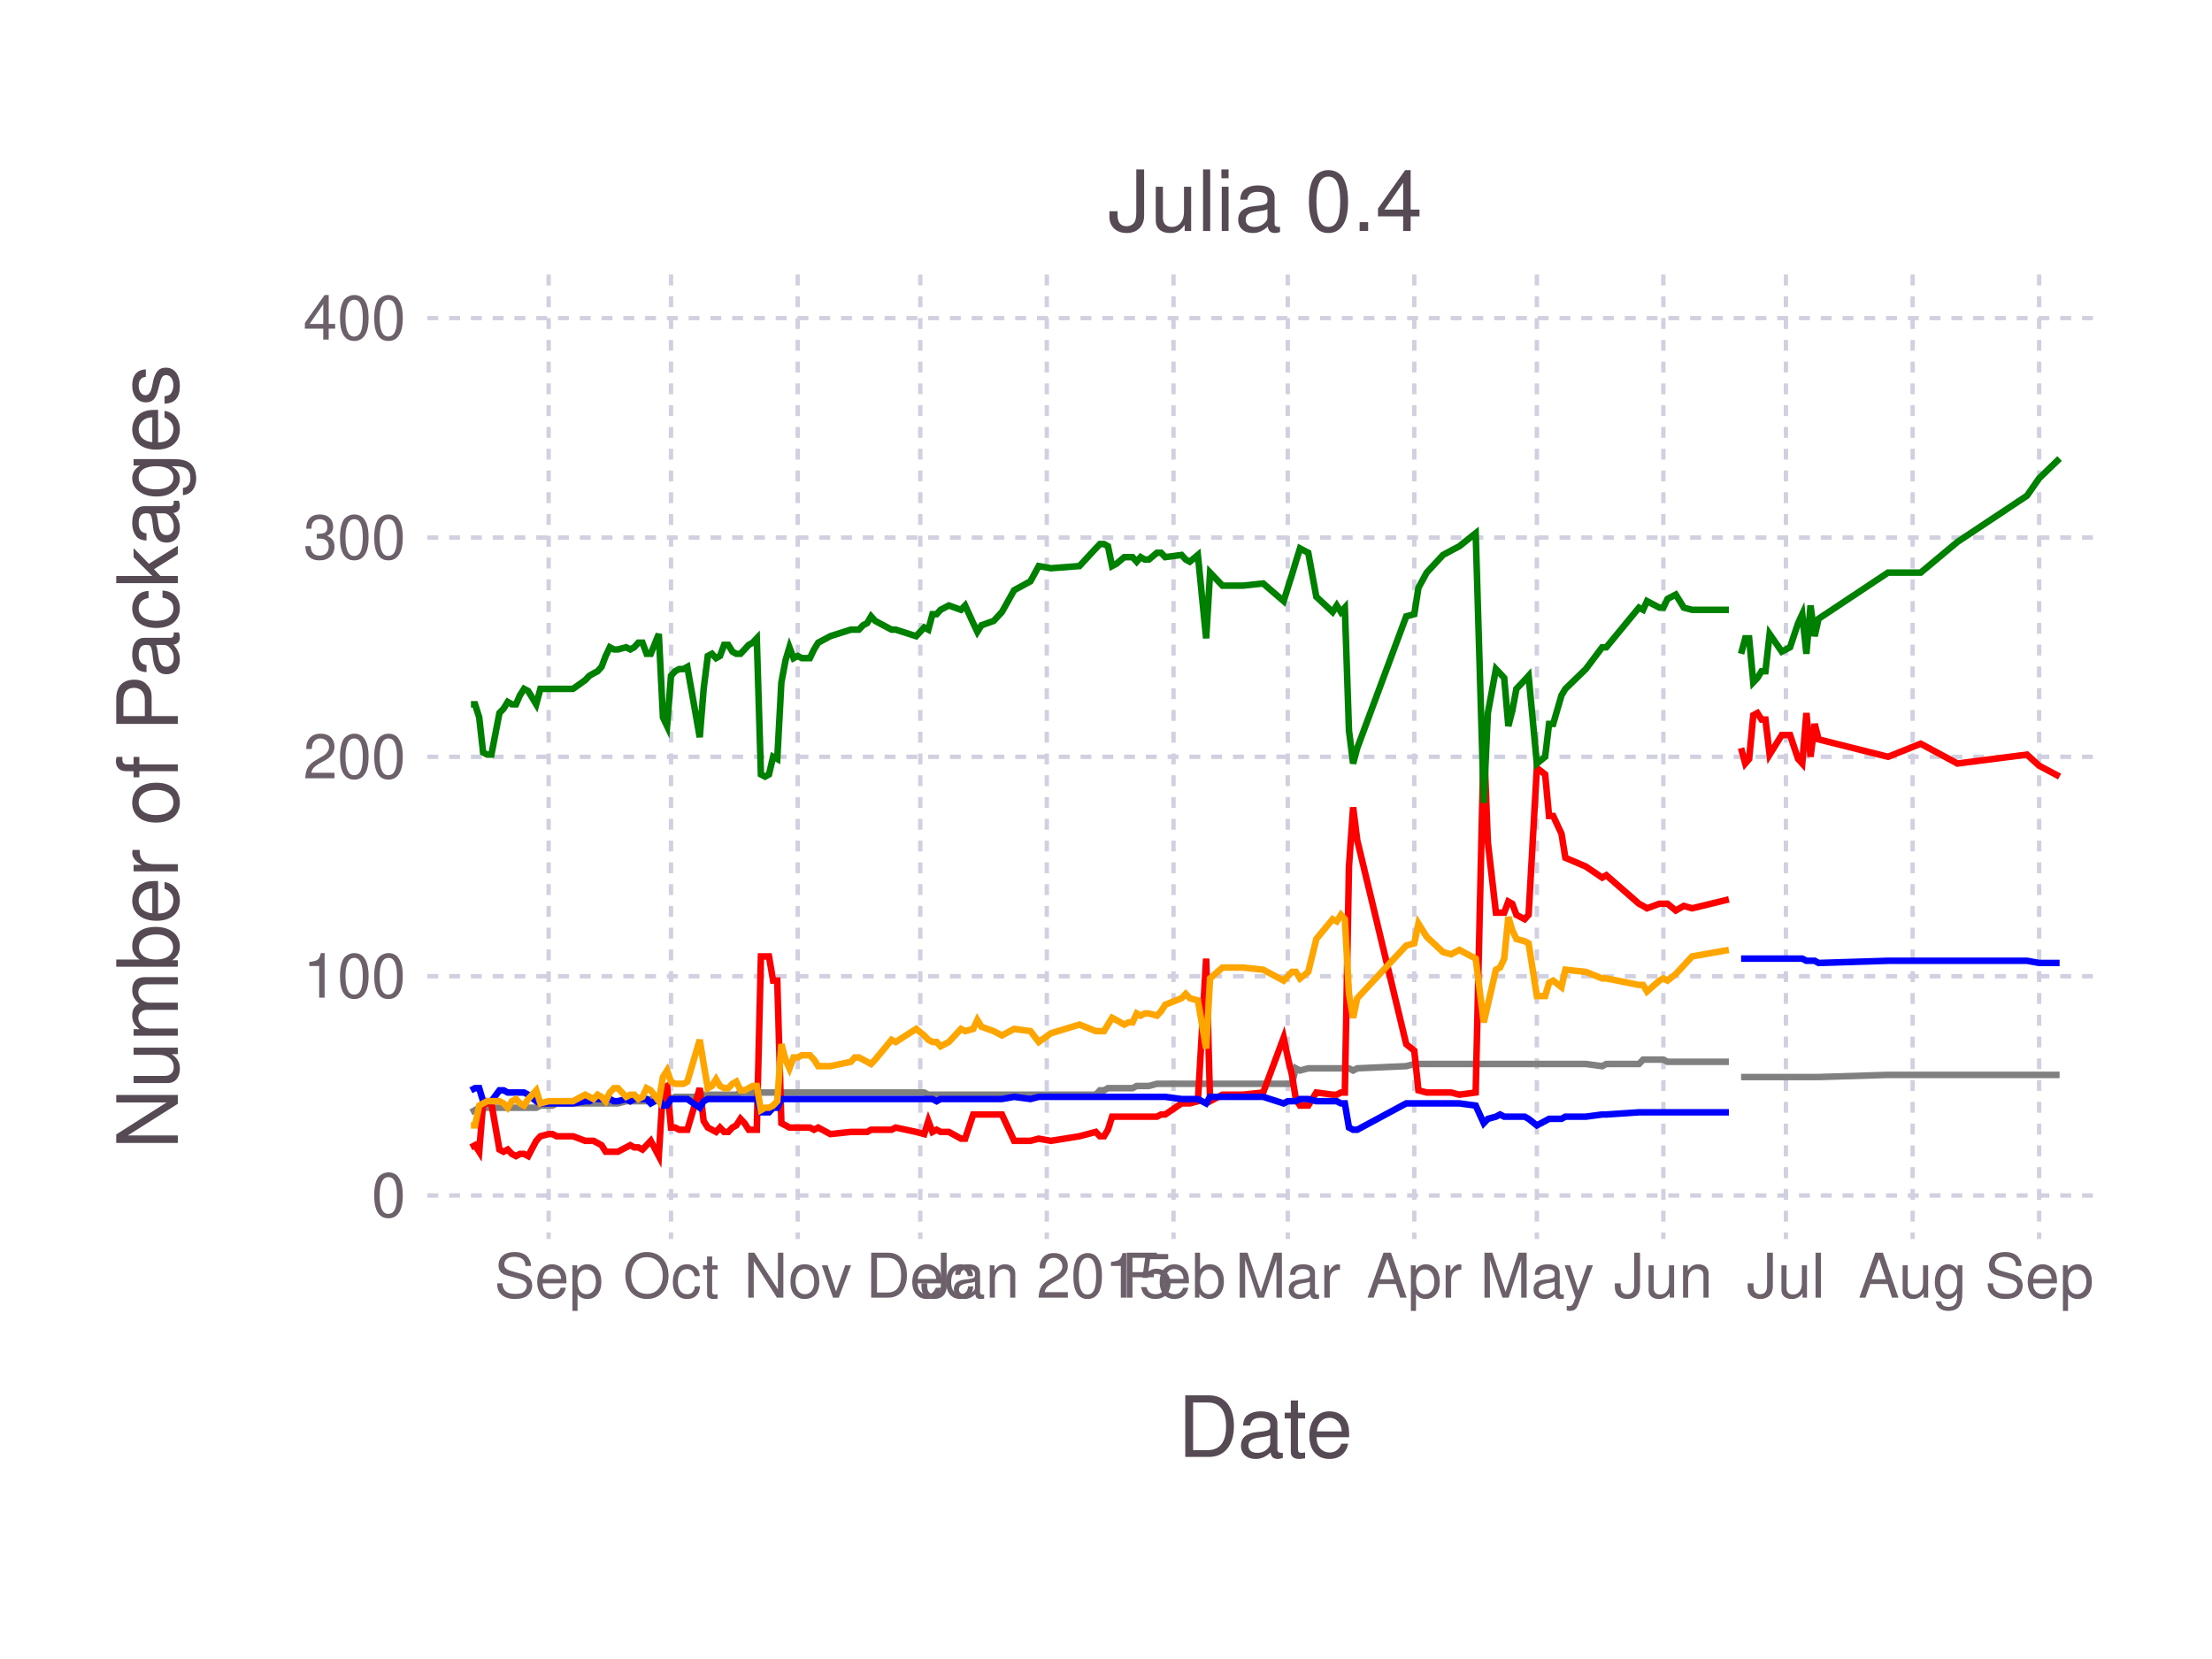
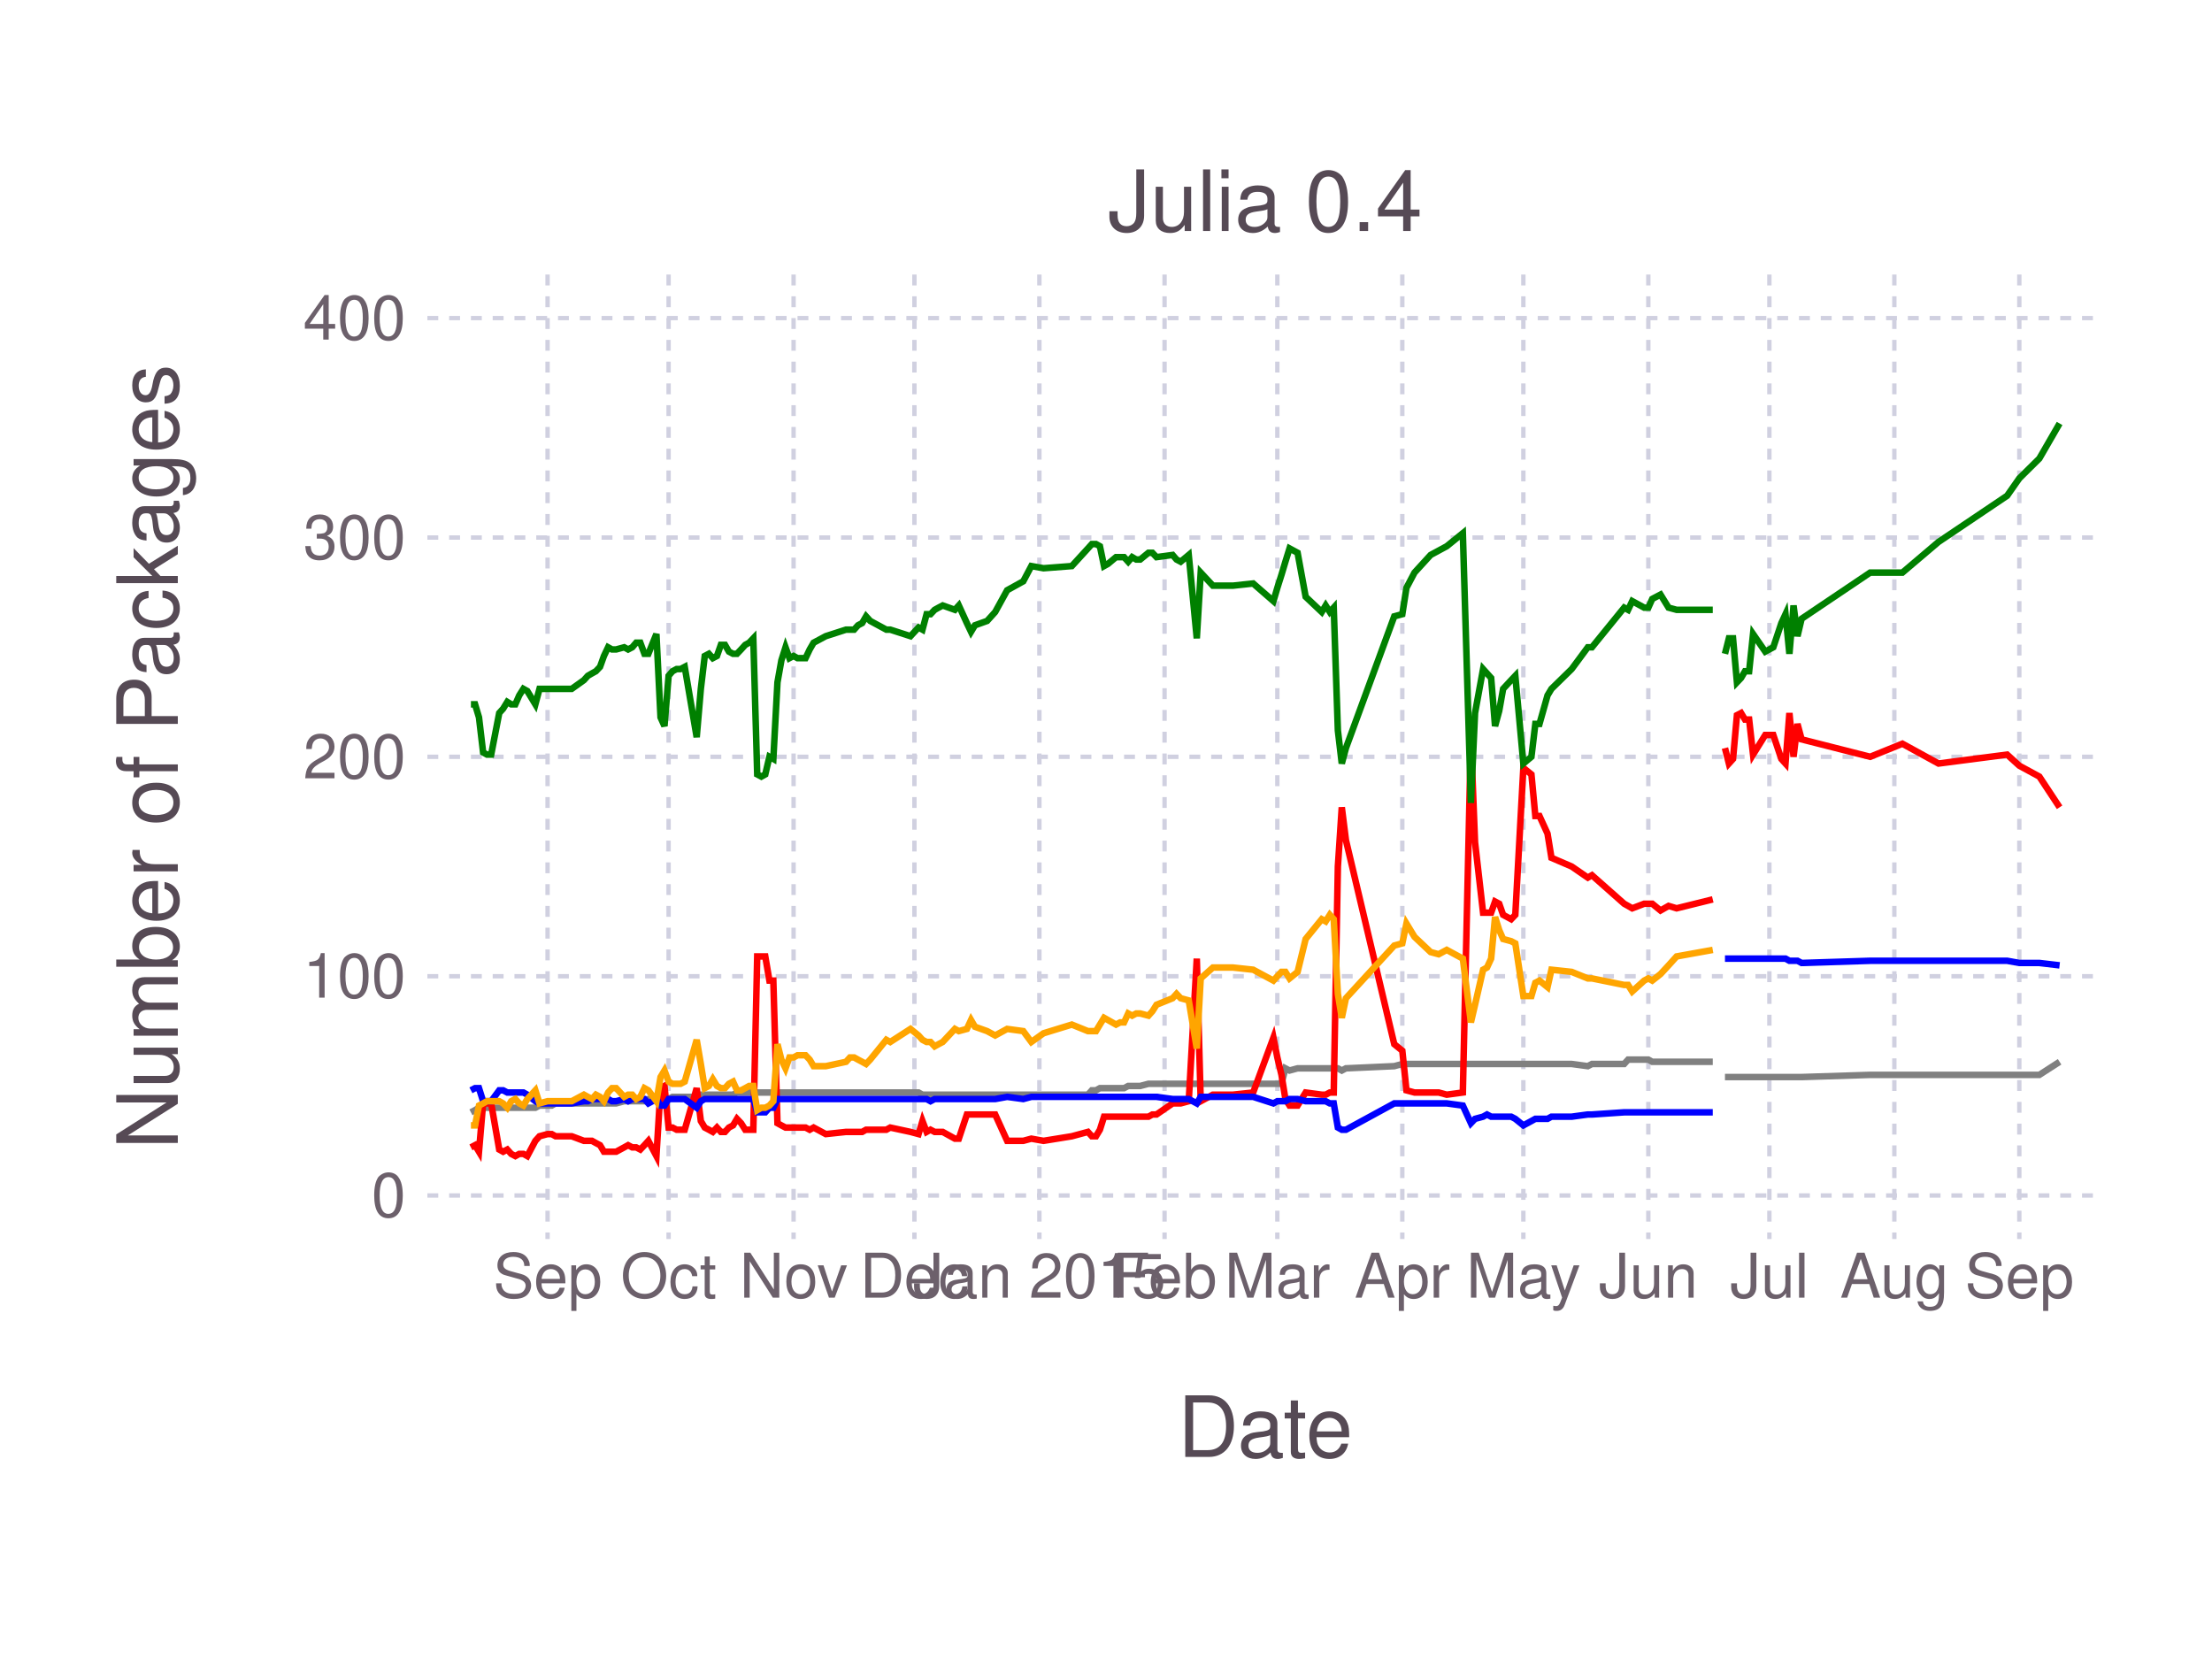
<svg xmlns="http://www.w3.org/2000/svg" version="1.2" width="101.6mm" height="76.2mm" viewBox="0 0 101.6 76.2" stroke="none" fill="#000000" stroke-width="0.3" font-size="3.88">
-   <g class="plotroot xscalable yscalable" id="fig-6a0ce849cf494c88936733ddc763b686-element-1">
-     <g font-size="3.88" font-family="'PT Sans','Helvetica Neue','Helvetica',sans-serif" fill="#564A55" stroke="#000000" stroke-opacity="0.000" id="fig-6a0ce849cf494c88936733ddc763b686-element-2">
+   <g class="plotroot xscalable yscalable" id="fig-cd2eb60090624cbfa89d5c549f361744-element-1">
+     <g font-size="3.88" font-family="'PT Sans','Helvetica Neue','Helvetica',sans-serif" fill="#564A55" stroke="#000000" stroke-opacity="0.000" id="fig-cd2eb60090624cbfa89d5c549f361744-element-2">
      <text x="58.12" y="64.59" text-anchor="middle" dy="0.6em">Date</text>
    </g>
-     <g class="guide xlabels" font-size="2.82" font-family="'PT Sans Caption','Helvetica Neue','Helvetica',sans-serif" fill="#6C606B" id="fig-6a0ce849cf494c88936733ddc763b686-element-3">
-       <text x="25.2" y="57.91" text-anchor="middle" dy="0.6em">Sep</text>
-       <text x="30.82" y="57.91" text-anchor="middle" dy="0.6em">Oct</text>
-       <text x="36.64" y="57.91" text-anchor="middle" dy="0.6em">Nov</text>
-       <text x="42.27" y="57.91" text-anchor="middle" dy="0.6em">Dec</text>
-       <text x="48.08" y="57.91" text-anchor="middle" dy="0.6em">Jan 2015</text>
-       <text x="53.9" y="57.91" text-anchor="middle" dy="0.6em">Feb</text>
-       <text x="59.15" y="57.91" text-anchor="middle" dy="0.6em">Mar</text>
-       <text x="64.96" y="57.91" text-anchor="middle" dy="0.6em">Apr</text>
-       <text x="70.59" y="57.91" text-anchor="middle" dy="0.6em">May</text>
-       <text x="76.4" y="57.91" text-anchor="middle" dy="0.6em">Jun</text>
-       <text x="82.03" y="57.91" text-anchor="middle" dy="0.6em">Jul</text>
-       <text x="87.85" y="57.91" text-anchor="middle" dy="0.6em">Aug</text>
-       <text x="93.66" y="57.91" text-anchor="middle" dy="0.6em">Sep</text>
+     <g class="guide xlabels" font-size="2.82" font-family="'PT Sans Caption','Helvetica Neue','Helvetica',sans-serif" fill="#6C606B" id="fig-cd2eb60090624cbfa89d5c549f361744-element-3">
+       <text x="25.15" y="57.91" text-anchor="middle" dy="0.6em">Sep</text>
+       <text x="30.71" y="57.91" text-anchor="middle" dy="0.6em">Oct</text>
+       <text x="36.45" y="57.91" text-anchor="middle" dy="0.6em">Nov</text>
+       <text x="42" y="57.91" text-anchor="middle" dy="0.6em">Dec</text>
+       <text x="47.74" y="57.91" text-anchor="middle" dy="0.6em">Jan 2015</text>
+       <text x="53.49" y="57.91" text-anchor="middle" dy="0.6em">Feb</text>
+       <text x="58.67" y="57.91" text-anchor="middle" dy="0.6em">Mar</text>
+       <text x="64.41" y="57.91" text-anchor="middle" dy="0.6em">Apr</text>
+       <text x="69.97" y="57.91" text-anchor="middle" dy="0.6em">May</text>
+       <text x="75.71" y="57.91" text-anchor="middle" dy="0.6em">Jun</text>
+       <text x="81.27" y="57.91" text-anchor="middle" dy="0.6em">Jul</text>
+       <text x="87.01" y="57.91" text-anchor="middle" dy="0.6em">Aug</text>
+       <text x="92.75" y="57.91" text-anchor="middle" dy="0.6em">Sep</text>
    </g>
-     <g clip-path="url(#fig-6a0ce849cf494c88936733ddc763b686-element-5)" id="fig-6a0ce849cf494c88936733ddc763b686-element-4">
-       <g pointer-events="visible" opacity="1" fill="#000000" fill-opacity="0.000" stroke="#000000" stroke-opacity="0.000" class="guide background" id="fig-6a0ce849cf494c88936733ddc763b686-element-6">
+     <g clip-path="url(#fig-cd2eb60090624cbfa89d5c549f361744-element-5)" id="fig-cd2eb60090624cbfa89d5c549f361744-element-4">
+       <g pointer-events="visible" opacity="1" fill="#000000" fill-opacity="0.000" stroke="#000000" stroke-opacity="0.000" class="guide background" id="fig-cd2eb60090624cbfa89d5c549f361744-element-6">
        <rect x="19.63" y="12.61" width="76.97" height="44.3" />
      </g>
-       <g class="guide ygridlines xfixed" stroke-dasharray="0.5,0.5" stroke-width="0.2" stroke="#D0D0E0" id="fig-6a0ce849cf494c88936733ddc763b686-element-7">
+       <g class="guide ygridlines xfixed" stroke-dasharray="0.5,0.5" stroke-width="0.2" stroke="#D0D0E0" id="fig-cd2eb60090624cbfa89d5c549f361744-element-7">
        <path fill="none" d="M19.63,54.91 L 96.6 54.91" />
        <path fill="none" d="M19.63,44.84 L 96.6 44.84" />
        <path fill="none" d="M19.63,34.76 L 96.6 34.76" />
        <path fill="none" d="M19.63,24.69 L 96.6 24.69" />
        <path fill="none" d="M19.63,14.61 L 96.6 14.61" />
      </g>
-       <g class="guide xgridlines yfixed" stroke-dasharray="0.5,0.5" stroke-width="0.2" stroke="#D0D0E0" id="fig-6a0ce849cf494c88936733ddc763b686-element-8">
-         <path fill="none" d="M25.2,12.61 L 25.2 56.91" />
-         <path fill="none" d="M30.82,12.61 L 30.82 56.91" />
-         <path fill="none" d="M36.64,12.61 L 36.64 56.91" />
-         <path fill="none" d="M42.27,12.61 L 42.27 56.91" />
-         <path fill="none" d="M48.08,12.61 L 48.08 56.91" />
-         <path fill="none" d="M53.9,12.61 L 53.9 56.91" />
-         <path fill="none" d="M59.15,12.61 L 59.15 56.91" />
-         <path fill="none" d="M64.96,12.61 L 64.96 56.91" />
-         <path fill="none" d="M70.59,12.61 L 70.59 56.91" />
-         <path fill="none" d="M76.4,12.61 L 76.4 56.91" />
-         <path fill="none" d="M82.03,12.61 L 82.03 56.91" />
-         <path fill="none" d="M87.85,12.61 L 87.85 56.91" />
-         <path fill="none" d="M93.66,12.61 L 93.66 56.91" />
+       <g class="guide xgridlines yfixed" stroke-dasharray="0.5,0.5" stroke-width="0.2" stroke="#D0D0E0" id="fig-cd2eb60090624cbfa89d5c549f361744-element-8">
+         <path fill="none" d="M25.15,12.61 L 25.15 56.91" />
+         <path fill="none" d="M30.71,12.61 L 30.71 56.91" />
+         <path fill="none" d="M36.45,12.61 L 36.45 56.91" />
+         <path fill="none" d="M42,12.61 L 42 56.91" />
+         <path fill="none" d="M47.74,12.61 L 47.74 56.91" />
+         <path fill="none" d="M53.49,12.61 L 53.49 56.91" />
+         <path fill="none" d="M58.67,12.61 L 58.67 56.91" />
+         <path fill="none" d="M64.41,12.61 L 64.41 56.91" />
+         <path fill="none" d="M69.97,12.61 L 69.97 56.91" />
+         <path fill="none" d="M75.71,12.61 L 75.71 56.91" />
+         <path fill="none" d="M81.27,12.61 L 81.27 56.91" />
+         <path fill="none" d="M87.01,12.61 L 87.01 56.91" />
+         <path fill="none" d="M92.75,12.61 L 92.75 56.91" />
      </g>
-       <g class="plotpanel" id="fig-6a0ce849cf494c88936733ddc763b686-element-9">
-         <g stroke-width="0.3" fill="#000000" fill-opacity="0.000" class="geometry color_newno_tests" stroke="#0000FF" id="fig-6a0ce849cf494c88936733ddc763b686-element-10">
-           <path fill="none" d="M79.97,44.03 L 80.16 44.03 80.34 44.03 80.53 44.03 80.72 44.03 80.91 44.03 81.09 44.03 81.28 44.03 81.84 44.03 82.22 44.03 82.59 44.03 82.78 44.03 82.97 44.13 83.16 44.13 83.35 44.13 83.53 44.23 86.72 44.13 88.22 44.13 89.91 44.13 93.1 44.13 93.66 44.23 94.6 44.23" />
+       <g class="plotpanel" id="fig-cd2eb60090624cbfa89d5c549f361744-element-9">
+         <g stroke-width="0.3" fill="#000000" fill-opacity="0.000" class="geometry color_newno_tests" stroke="#0000FF" id="fig-cd2eb60090624cbfa89d5c549f361744-element-10">
+           <path fill="none" d="M79.23,44.03 L 79.41 44.03 79.6 44.03 79.78 44.03 79.97 44.03 80.15 44.03 80.34 44.03 80.52 44.03 81.08 44.03 81.45 44.03 81.82 44.03 82.01 44.03 82.19 44.13 82.38 44.13 82.56 44.13 82.75 44.23 85.9 44.13 87.38 44.13 89.04 44.13 92.19 44.13 92.75 44.23 93.67 44.23 94.6 44.34" />
        </g>
-         <g stroke-width="0.3" fill="#000000" fill-opacity="0.000" class="geometry color_newtests_fail" stroke="#FF0000" id="fig-6a0ce849cf494c88936733ddc763b686-element-11">
-           <path fill="none" d="M79.97,34.36 L 80.16 35.07 80.34 34.86 80.53 32.85 80.72 32.75 80.91 33.05 81.09 33.05 81.28 34.66 81.84 33.76 82.22 33.76 82.59 34.86 82.78 35.07 82.97 32.75 83.16 34.76 83.35 33.25 83.53 33.96 86.72 34.76 88.22 34.16 89.91 35.07 93.1 34.66 93.66 35.17 94.6 35.67" />
+         <g stroke-width="0.3" fill="#000000" fill-opacity="0.000" class="geometry color_newtests_fail" stroke="#FF0000" id="fig-cd2eb60090624cbfa89d5c549f361744-element-11">
+           <path fill="none" d="M79.23,34.36 L 79.41 35.07 79.6 34.86 79.78 32.85 79.97 32.75 80.15 33.05 80.34 33.05 80.52 34.66 81.08 33.76 81.45 33.76 81.82 34.86 82.01 35.07 82.19 32.75 82.38 34.76 82.56 33.25 82.75 33.96 85.9 34.76 87.38 34.16 89.04 35.07 92.19 34.66 92.75 35.17 93.67 35.67 94.6 37.08" />
        </g>
-         <g stroke-width="0.3" fill="#000000" fill-opacity="0.000" class="geometry color_newtests_pass" stroke="#008000" id="fig-6a0ce849cf494c88936733ddc763b686-element-12">
-           <path fill="none" d="M79.97,30.03 L 80.16 29.32 80.34 29.32 80.53 31.34 80.72 31.14 80.91 30.83 81.09 30.83 81.28 29.12 81.84 29.93 82.22 29.73 82.59 28.62 82.78 28.21 82.97 30.03 83.16 27.81 83.35 29.22 83.53 28.42 86.72 26.3 88.22 26.3 89.91 24.89 93.1 22.77 93.66 21.97 94.6 21.06" />
+         <g stroke-width="0.3" fill="#000000" fill-opacity="0.000" class="geometry color_newtests_pass" stroke="#008000" id="fig-cd2eb60090624cbfa89d5c549f361744-element-12">
+           <path fill="none" d="M79.23,30.03 L 79.41 29.32 79.6 29.32 79.78 31.34 79.97 31.14 80.15 30.83 80.34 30.83 80.52 29.12 81.08 29.93 81.45 29.73 81.82 28.62 82.01 28.21 82.19 30.03 82.38 27.81 82.56 29.22 82.75 28.42 85.9 26.3 87.38 26.3 89.04 24.89 92.19 22.77 92.75 21.97 93.67 21.06 94.6 19.45" />
        </g>
-         <g stroke-width="0.3" fill="#000000" fill-opacity="0.000" class="geometry color_newnot_possible" stroke="#808080" id="fig-6a0ce849cf494c88936733ddc763b686-element-13">
-           <path fill="none" d="M79.97,49.47 L 80.16 49.47 80.34 49.47 80.53 49.47 80.72 49.47 80.91 49.47 81.09 49.47 81.28 49.47 81.84 49.47 82.22 49.47 82.59 49.47 82.78 49.47 82.97 49.47 83.16 49.47 83.35 49.47 83.53 49.47 86.72 49.37 88.22 49.37 89.91 49.37 93.1 49.37 93.66 49.37 94.6 49.37" />
+         <g stroke-width="0.3" fill="#000000" fill-opacity="0.000" class="geometry color_newnot_possible" stroke="#808080" id="fig-cd2eb60090624cbfa89d5c549f361744-element-13">
+           <path fill="none" d="M79.23,49.47 L 79.41 49.47 79.6 49.47 79.78 49.47 79.97 49.47 80.15 49.47 80.34 49.47 80.52 49.47 81.08 49.47 81.45 49.47 81.82 49.47 82.01 49.47 82.19 49.47 82.38 49.47 82.56 49.47 82.75 49.47 85.9 49.37 87.38 49.37 89.04 49.37 92.19 49.37 92.75 49.37 93.67 49.37 94.6 48.77" />
        </g>
-         <g stroke-width="0.3" fill="#000000" fill-opacity="0.000" class="geometry color_newnot_possible" stroke="#808080" id="fig-6a0ce849cf494c88936733ddc763b686-element-14">
-           <path fill="none" d="M21.63,51.09 L 21.82 50.99 22.01 50.88 22.19 50.88 22.38 50.88 22.57 50.88 22.94 50.88 23.13 50.88 23.32 50.88 23.51 50.88 23.7 50.88 23.88 50.88 24.07 50.88 24.26 50.88 24.63 50.88 24.82 50.78 25.2 50.78 25.38 50.78 25.57 50.68 26.32 50.68 26.88 50.68 27.07 50.68 27.26 50.68 27.45 50.68 27.63 50.68 27.82 50.68 28.01 50.68 28.2 50.68 28.38 50.68 28.76 50.58 28.95 50.58 29.13 50.58 29.32 50.58 29.51 50.58 29.7 50.58 29.89 50.48 30.26 50.48 30.45 50.48 30.64 50.48 30.82 50.48 31.01 50.38 31.2 50.38 31.39 50.38 31.57 50.38 32.14 50.38 32.32 50.28 32.51 50.28 32.7 50.28 32.89 50.28 33.07 50.28 33.26 50.28 33.45 50.28 33.64 50.28 33.82 50.28 34.01 50.18 34.2 50.18 34.39 50.18 34.57 50.18 34.76 50.18 34.95 50.18 35.14 50.18 35.32 50.18 35.51 50.18 35.7 50.18 35.89 50.18 36.08 50.18 36.26 50.18 36.45 50.18 36.64 50.18 36.83 50.18 37.01 50.18 37.2 50.18 37.39 50.18 37.58 50.18 38.14 50.18 39.08 50.18 39.26 50.18 39.45 50.18 39.64 50.18 39.83 50.18 40.01 50.18 40.2 50.18 40.95 50.18 41.14 50.18 42.08 50.18 42.45 50.18 42.64 50.28 42.83 50.28 43.02 50.28 43.2 50.28 43.39 50.28 43.58 50.28 44.14 50.28 44.33 50.28 44.7 50.28 44.89 50.28 45.08 50.28 45.64 50.28 46.02 50.28 46.58 50.28 47.33 50.28 47.71 50.28 48.27 50.28 49.58 50.28 50.33 50.28 50.52 50.08 50.71 50.08 50.89 49.98 51.08 49.98 51.27 49.98 51.64 49.98 51.83 49.98 52.02 49.98 52.21 49.88 52.39 49.88 52.58 49.88 52.77 49.88 53.14 49.78 53.33 49.78 53.52 49.78 54.27 49.78 54.46 49.78 54.65 49.78 55.02 49.78 55.4 49.78 55.58 49.78 56.15 49.78 57.08 49.78 58.02 49.78 58.96 49.78 59.15 49.78 59.34 49.78 59.52 49.07 59.71 49.17 60.09 49.07 60.46 49.07 61.21 49.07 61.4 49.07 61.59 49.07 61.77 49.07 61.96 49.07 62.15 49.17 62.34 49.07 64.59 48.97 64.96 48.87 65.15 48.87 65.53 48.87 66.28 48.87 66.65 48.87 67.03 48.87 67.78 48.87 68.15 48.87 68.34 48.87 68.71 48.87 68.9 48.87 69.09 48.87 69.28 48.87 69.46 48.87 69.65 48.87 70.03 48.87 70.21 48.87 70.59 48.87 70.97 48.87 71.15 48.87 71.34 48.87 71.72 48.87 71.9 48.87 72.84 48.87 73.59 48.97 73.78 48.87 75.28 48.87 75.47 48.67 75.65 48.67 76.22 48.67 76.4 48.67 76.59 48.77 76.97 48.77 77.34 48.77 77.72 48.77 79.41 48.77" />
+         <g stroke-width="0.3" fill="#000000" fill-opacity="0.000" class="geometry color_newnot_possible" stroke="#808080" id="fig-cd2eb60090624cbfa89d5c549f361744-element-14">
+           <path fill="none" d="M21.63,51.09 L 21.82 50.99 22 50.88 22.19 50.88 22.37 50.88 22.56 50.88 22.93 50.88 23.11 50.88 23.3 50.88 23.48 50.88 23.67 50.88 23.85 50.88 24.04 50.88 24.22 50.88 24.59 50.88 24.78 50.78 25.15 50.78 25.34 50.78 25.52 50.68 26.26 50.68 26.82 50.68 27 50.68 27.19 50.68 27.37 50.68 27.56 50.68 27.74 50.68 27.93 50.68 28.11 50.68 28.3 50.68 28.67 50.58 28.85 50.58 29.04 50.58 29.22 50.58 29.41 50.58 29.6 50.58 29.78 50.48 30.15 50.48 30.34 50.48 30.52 50.48 30.71 50.48 30.89 50.38 31.08 50.38 31.26 50.38 31.45 50.38 32 50.38 32.19 50.28 32.37 50.28 32.56 50.28 32.74 50.28 32.93 50.28 33.11 50.28 33.3 50.28 33.48 50.28 33.67 50.28 33.85 50.18 34.04 50.18 34.23 50.18 34.41 50.18 34.6 50.18 34.78 50.18 34.97 50.18 35.15 50.18 35.34 50.18 35.52 50.18 35.71 50.18 35.89 50.18 36.08 50.18 36.26 50.18 36.45 50.18 36.63 50.18 36.82 50.18 37 50.18 37.19 50.18 37.37 50.18 37.93 50.18 38.86 50.18 39.04 50.18 39.23 50.18 39.41 50.18 39.6 50.18 39.78 50.18 39.97 50.18 40.71 50.18 40.89 50.18 41.82 50.18 42.19 50.18 42.37 50.28 42.56 50.28 42.74 50.28 42.93 50.28 43.11 50.28 43.3 50.28 43.86 50.28 44.04 50.28 44.41 50.28 44.6 50.28 44.78 50.28 45.34 50.28 45.71 50.28 46.26 50.28 47 50.28 47.37 50.28 47.93 50.28 49.23 50.28 49.97 50.28 50.15 50.08 50.34 50.08 50.52 49.98 50.71 49.98 50.89 49.98 51.26 49.98 51.45 49.98 51.63 49.98 51.82 49.88 52 49.88 52.19 49.88 52.37 49.88 52.75 49.78 52.93 49.78 53.12 49.78 53.86 49.78 54.04 49.78 54.23 49.78 54.6 49.78 54.97 49.78 55.15 49.78 55.71 49.78 56.63 49.78 57.56 49.78 58.49 49.78 58.67 49.78 58.86 49.78 59.04 49.07 59.23 49.17 59.6 49.07 59.97 49.07 60.71 49.07 60.89 49.07 61.08 49.07 61.26 49.07 61.45 49.07 61.63 49.17 61.82 49.07 64.04 48.97 64.41 48.87 64.6 48.87 64.97 48.87 65.71 48.87 66.08 48.87 66.45 48.87 67.19 48.87 67.56 48.87 67.75 48.87 68.12 48.87 68.3 48.87 68.49 48.87 68.67 48.87 68.86 48.87 69.04 48.87 69.41 48.87 69.6 48.87 69.97 48.87 70.34 48.87 70.52 48.87 70.71 48.87 71.08 48.87 71.26 48.87 72.19 48.87 72.93 48.97 73.12 48.87 74.6 48.87 74.78 48.67 74.97 48.67 75.52 48.67 75.71 48.67 75.89 48.77 76.27 48.77 76.64 48.77 77.01 48.77 78.67 48.77" />
        </g>
-         <g stroke-width="0.3" fill="#000000" fill-opacity="0.000" class="geometry color_newtests_fail" stroke="#FF0000" id="fig-6a0ce849cf494c88936733ddc763b686-element-15">
-           <path fill="none" d="M21.63,52.7 L 21.82 52.6 22.01 52.9 22.19 50.68 22.38 50.68 22.57 50.68 22.94 52.8 23.13 52.9 23.32 52.8 23.51 53 23.7 53.1 23.88 53 24.07 53 24.26 53.1 24.63 52.4 24.82 52.19 25.2 52.09 25.38 52.09 25.57 52.19 26.32 52.19 26.88 52.4 27.07 52.4 27.26 52.4 27.45 52.5 27.63 52.6 27.82 52.9 28.01 52.9 28.2 52.9 28.38 52.9 28.76 52.7 28.95 52.6 29.13 52.7 29.32 52.7 29.51 52.8 29.7 52.6 29.89 52.4 30.26 53.1 30.45 49.98 30.64 49.88 30.82 51.79 31.01 51.79 31.2 51.89 31.39 51.89 31.57 51.89 32.14 49.98 32.32 51.49 32.51 51.79 32.7 51.89 32.89 51.99 33.07 51.79 33.26 51.99 33.45 51.99 33.64 51.79 33.82 51.69 34.01 51.39 34.2 51.59 34.39 51.89 34.57 51.89 34.76 51.89 34.95 43.93 35.14 43.93 35.32 43.93 35.51 45.04 35.7 45.04 35.89 51.59 36.08 51.69 36.26 51.79 36.45 51.79 36.64 51.79 36.83 51.79 37.01 51.79 37.2 51.79 37.39 51.89 37.58 51.79 38.14 52.09 39.08 51.99 39.26 51.99 39.45 51.99 39.64 51.99 39.83 51.99 40.01 51.89 40.2 51.89 40.95 51.89 41.14 51.79 42.08 51.99 42.45 52.09 42.64 51.49 42.83 51.99 43.02 51.89 43.2 51.99 43.39 51.99 43.58 51.99 44.14 52.3 44.33 52.3 44.7 51.19 44.89 51.19 45.08 51.19 45.64 51.19 46.02 51.19 46.58 52.4 47.33 52.4 47.71 52.3 48.27 52.4 49.58 52.19 50.33 51.99 50.52 52.19 50.71 52.19 50.89 51.89 51.08 51.29 51.27 51.29 51.64 51.29 51.83 51.29 52.02 51.29 52.21 51.29 52.39 51.29 52.58 51.29 52.77 51.29 53.14 51.29 53.33 51.19 53.52 51.19 54.27 50.68 54.46 50.68 54.65 50.68 55.02 50.58 55.4 44.03 55.58 50.58 56.15 50.28 57.08 50.28 58.02 50.18 58.96 47.66 59.15 48.57 59.34 49.37 59.52 50.48 59.71 50.78 60.09 50.78 60.46 50.18 61.21 50.28 61.4 50.28 61.59 50.18 61.77 50.18 61.96 39.8 62.15 37.08 62.34 38.59 64.59 47.96 64.96 48.26 65.15 50.08 65.53 50.18 66.28 50.18 66.65 50.18 67.03 50.28 67.78 50.18 68.15 33.86 68.34 38.69 68.71 41.92 68.9 41.92 69.09 41.92 69.28 41.41 69.46 41.51 69.65 42.02 70.03 42.22 70.21 42.02 70.59 35.27 70.97 35.57 71.15 37.48 71.34 37.48 71.72 38.29 71.9 39.4 72.84 39.8 73.59 40.31 73.78 40.2 75.28 41.51 75.47 41.61 75.65 41.72 76.22 41.51 76.4 41.51 76.59 41.51 76.97 41.82 77.34 41.61 77.72 41.72 79.41 41.31" />
+         <g stroke-width="0.3" fill="#000000" fill-opacity="0.000" class="geometry color_newtests_fail" stroke="#FF0000" id="fig-cd2eb60090624cbfa89d5c549f361744-element-15">
+           <path fill="none" d="M21.63,52.7 L 21.82 52.6 22 52.9 22.19 50.68 22.37 50.68 22.56 50.68 22.93 52.8 23.11 52.9 23.3 52.8 23.48 53 23.67 53.1 23.85 53 24.04 53 24.22 53.1 24.59 52.4 24.78 52.19 25.15 52.09 25.34 52.09 25.52 52.19 26.26 52.19 26.82 52.4 27 52.4 27.19 52.4 27.37 52.5 27.56 52.6 27.74 52.9 27.93 52.9 28.11 52.9 28.3 52.9 28.67 52.7 28.85 52.6 29.04 52.7 29.22 52.7 29.41 52.8 29.6 52.6 29.78 52.4 30.15 53.1 30.34 49.98 30.52 49.88 30.71 51.79 30.89 51.79 31.08 51.89 31.26 51.89 31.45 51.89 32 49.98 32.19 51.49 32.37 51.79 32.56 51.89 32.74 51.99 32.93 51.79 33.11 51.99 33.3 51.99 33.48 51.79 33.67 51.69 33.85 51.39 34.04 51.59 34.23 51.89 34.41 51.89 34.6 51.89 34.78 43.93 34.97 43.93 35.15 43.93 35.34 45.04 35.52 45.04 35.71 51.59 35.89 51.69 36.08 51.79 36.26 51.79 36.45 51.79 36.63 51.79 36.82 51.79 37 51.79 37.19 51.89 37.37 51.79 37.93 52.09 38.86 51.99 39.04 51.99 39.23 51.99 39.41 51.99 39.6 51.99 39.78 51.89 39.97 51.89 40.71 51.89 40.89 51.79 41.82 51.99 42.19 52.09 42.37 51.49 42.56 51.99 42.74 51.89 42.93 51.99 43.11 51.99 43.3 51.99 43.86 52.3 44.04 52.3 44.41 51.19 44.6 51.19 44.78 51.19 45.34 51.19 45.71 51.19 46.26 52.4 47 52.4 47.37 52.3 47.93 52.4 49.23 52.19 49.97 51.99 50.15 52.19 50.34 52.19 50.52 51.89 50.71 51.29 50.89 51.29 51.26 51.29 51.45 51.29 51.63 51.29 51.82 51.29 52 51.29 52.19 51.29 52.37 51.29 52.75 51.29 52.93 51.19 53.12 51.19 53.86 50.68 54.04 50.68 54.23 50.68 54.6 50.58 54.97 44.03 55.15 50.58 55.71 50.28 56.63 50.28 57.56 50.18 58.49 47.66 58.67 48.57 58.86 49.37 59.04 50.48 59.23 50.78 59.6 50.78 59.97 50.18 60.71 50.28 60.89 50.28 61.08 50.18 61.26 50.18 61.45 39.8 61.63 37.08 61.82 38.59 64.04 47.96 64.41 48.26 64.6 50.08 64.97 50.18 65.71 50.18 66.08 50.18 66.45 50.28 67.19 50.18 67.56 33.86 67.75 38.69 68.12 41.92 68.3 41.92 68.49 41.92 68.67 41.41 68.86 41.51 69.04 42.02 69.41 42.22 69.6 42.02 69.97 35.27 70.34 35.57 70.52 37.48 70.71 37.48 71.08 38.29 71.26 39.4 72.19 39.8 72.93 40.31 73.12 40.2 74.6 41.51 74.78 41.61 74.97 41.72 75.52 41.51 75.71 41.51 75.89 41.51 76.27 41.82 76.64 41.61 77.01 41.72 78.67 41.31" />
        </g>
-         <g stroke-width="0.3" fill="#000000" fill-opacity="0.000" class="geometry color_newno_tests" stroke="#0000FF" id="fig-6a0ce849cf494c88936733ddc763b686-element-16">
-           <path fill="none" d="M21.63,50.08 L 21.82 49.98 22.01 49.98 22.19 50.58 22.38 50.58 22.57 50.58 22.94 50.08 23.13 50.08 23.32 50.18 23.51 50.18 23.7 50.18 23.88 50.18 24.07 50.18 24.26 50.28 24.63 50.58 24.82 50.68 25.2 50.68 25.38 50.68 25.57 50.68 26.32 50.68 26.88 50.58 27.07 50.58 27.26 50.48 27.45 50.48 27.63 50.48 27.82 50.48 28.01 50.48 28.2 50.58 28.38 50.58 28.76 50.48 28.95 50.58 29.13 50.48 29.32 50.48 29.51 50.48 29.7 50.48 29.89 50.68 30.26 50.48 30.45 50.78 30.64 50.78 30.82 50.48 31.01 50.48 31.2 50.48 31.39 50.48 31.57 50.48 32.14 50.88 32.32 50.58 32.51 50.48 32.7 50.48 32.89 50.48 33.07 50.48 33.26 50.48 33.45 50.48 33.64 50.48 33.82 50.48 34.01 50.48 34.2 50.48 34.39 50.48 34.57 50.48 34.76 50.48 34.95 51.09 35.14 51.09 35.32 51.09 35.51 50.88 35.7 50.88 35.89 50.48 36.08 50.48 36.26 50.48 36.45 50.48 36.64 50.48 36.83 50.48 37.01 50.48 37.2 50.48 37.39 50.48 37.58 50.48 38.14 50.48 39.08 50.48 39.26 50.48 39.45 50.48 39.64 50.48 39.83 50.48 40.01 50.48 40.2 50.48 40.95 50.48 41.14 50.48 42.08 50.48 42.45 50.48 42.64 50.48 42.83 50.48 43.02 50.58 43.2 50.48 43.39 50.48 43.58 50.48 44.14 50.48 44.33 50.48 44.7 50.48 44.89 50.48 45.08 50.48 45.64 50.48 46.02 50.48 46.58 50.38 47.33 50.48 47.71 50.38 48.27 50.38 49.58 50.38 50.33 50.38 50.52 50.38 50.71 50.38 50.89 50.38 51.08 50.38 51.27 50.38 51.64 50.38 51.83 50.38 52.02 50.38 52.21 50.38 52.39 50.38 52.58 50.38 52.77 50.38 53.14 50.38 53.33 50.38 53.52 50.38 54.27 50.48 54.46 50.48 54.65 50.48 55.02 50.48 55.4 50.68 55.58 50.38 56.15 50.38 57.08 50.38 58.02 50.38 58.96 50.68 59.15 50.58 59.34 50.58 59.52 50.58 59.71 50.48 60.09 50.48 60.46 50.58 61.21 50.58 61.4 50.58 61.59 50.68 61.77 50.68 61.96 51.79 62.15 51.89 62.34 51.89 64.59 50.68 64.96 50.68 65.15 50.68 65.53 50.68 66.28 50.68 66.65 50.68 67.03 50.68 67.78 50.78 68.15 51.59 68.34 51.39 68.71 51.29 68.9 51.19 69.09 51.29 69.28 51.29 69.46 51.29 69.65 51.29 70.03 51.29 70.21 51.39 70.59 51.69 70.97 51.49 71.15 51.39 71.34 51.39 71.72 51.39 71.9 51.29 72.84 51.29 73.59 51.19 73.78 51.19 75.28 51.09 75.47 51.09 75.65 51.09 76.22 51.09 76.4 51.09 76.59 51.09 76.97 51.09 77.34 51.09 77.72 51.09 79.41 51.09" />
+         <g stroke-width="0.3" fill="#000000" fill-opacity="0.000" class="geometry color_newno_tests" stroke="#0000FF" id="fig-cd2eb60090624cbfa89d5c549f361744-element-16">
+           <path fill="none" d="M21.63,50.08 L 21.82 49.98 22 49.98 22.19 50.58 22.37 50.58 22.56 50.58 22.93 50.08 23.11 50.08 23.3 50.18 23.48 50.18 23.67 50.18 23.85 50.18 24.04 50.18 24.22 50.28 24.59 50.58 24.78 50.68 25.15 50.68 25.34 50.68 25.52 50.68 26.26 50.68 26.82 50.58 27 50.58 27.19 50.48 27.37 50.48 27.56 50.48 27.74 50.48 27.93 50.48 28.11 50.58 28.3 50.58 28.67 50.48 28.85 50.58 29.04 50.48 29.22 50.48 29.41 50.48 29.6 50.48 29.78 50.68 30.15 50.48 30.34 50.78 30.52 50.78 30.71 50.48 30.89 50.48 31.08 50.48 31.26 50.48 31.45 50.48 32 50.88 32.19 50.58 32.37 50.48 32.56 50.48 32.74 50.48 32.93 50.48 33.11 50.48 33.3 50.48 33.48 50.48 33.67 50.48 33.85 50.48 34.04 50.48 34.23 50.48 34.41 50.48 34.6 50.48 34.78 51.09 34.97 51.09 35.15 51.09 35.34 50.88 35.52 50.88 35.71 50.48 35.89 50.48 36.08 50.48 36.26 50.48 36.45 50.48 36.63 50.48 36.82 50.48 37 50.48 37.19 50.48 37.37 50.48 37.93 50.48 38.86 50.48 39.04 50.48 39.23 50.48 39.41 50.48 39.6 50.48 39.78 50.48 39.97 50.48 40.71 50.48 40.89 50.48 41.82 50.48 42.19 50.48 42.37 50.48 42.56 50.48 42.74 50.58 42.93 50.48 43.11 50.48 43.3 50.48 43.86 50.48 44.04 50.48 44.41 50.48 44.6 50.48 44.78 50.48 45.34 50.48 45.71 50.48 46.26 50.38 47 50.48 47.37 50.38 47.93 50.38 49.23 50.38 49.97 50.38 50.15 50.38 50.34 50.38 50.52 50.38 50.71 50.38 50.89 50.38 51.26 50.38 51.45 50.38 51.63 50.38 51.82 50.38 52 50.38 52.19 50.38 52.37 50.38 52.75 50.38 52.93 50.38 53.12 50.38 53.86 50.48 54.04 50.48 54.23 50.48 54.6 50.48 54.97 50.68 55.15 50.38 55.71 50.38 56.63 50.38 57.56 50.38 58.49 50.68 58.67 50.58 58.86 50.58 59.04 50.58 59.23 50.48 59.6 50.48 59.97 50.58 60.71 50.58 60.89 50.58 61.08 50.68 61.26 50.68 61.45 51.79 61.63 51.89 61.82 51.89 64.04 50.68 64.41 50.68 64.6 50.68 64.97 50.68 65.71 50.68 66.08 50.68 66.45 50.68 67.19 50.78 67.56 51.59 67.75 51.39 68.12 51.29 68.3 51.19 68.49 51.29 68.67 51.29 68.86 51.29 69.04 51.29 69.41 51.29 69.6 51.39 69.97 51.69 70.34 51.49 70.52 51.39 70.71 51.39 71.08 51.39 71.26 51.29 72.19 51.29 72.93 51.19 73.12 51.19 74.6 51.09 74.78 51.09 74.97 51.09 75.52 51.09 75.71 51.09 75.89 51.09 76.27 51.09 76.64 51.09 77.01 51.09 78.67 51.09" />
        </g>
-         <g stroke-width="0.3" fill="#000000" fill-opacity="0.000" class="geometry color_oldfull_fail" stroke="#FFA500" id="fig-6a0ce849cf494c88936733ddc763b686-element-17">
-           <path fill="none" d="M21.63,51.69 L 21.82 51.69 22.01 50.78 22.19 50.68 22.38 50.58 22.57 50.58 22.94 50.58 23.13 50.68 23.32 50.88 23.51 50.58 23.7 50.48 23.88 50.68 24.07 50.78 24.26 50.48 24.63 50.08 24.82 50.68 25.2 50.58 25.38 50.58 25.57 50.58 26.32 50.58 26.88 50.28 27.07 50.38 27.26 50.48 27.45 50.28 27.63 50.38 27.82 50.58 28.01 50.18 28.2 49.98 28.38 49.98 28.76 50.38 28.95 50.28 29.13 50.28 29.32 50.48 29.51 50.38 29.7 49.98 29.89 50.08 30.26 50.58 30.45 49.47 30.64 49.17 30.82 49.68 31.01 49.78 31.2 49.78 31.39 49.78 31.57 49.68 32.14 47.76 32.32 48.87 32.51 49.98 32.7 49.88 32.89 49.57 33.07 49.88 33.26 49.98 33.45 49.98 33.64 49.78 33.82 49.68 34.01 50.08 34.2 50.08 34.39 49.98 34.57 49.88 34.76 49.88 34.95 50.99 35.14 50.88 35.32 50.88 35.51 50.78 35.7 50.58 35.89 47.96 36.08 48.67 36.26 49.07 36.45 48.57 36.64 48.57 36.83 48.47 37.01 48.47 37.2 48.47 37.39 48.67 37.58 48.97 38.14 48.97 39.08 48.77 39.26 48.57 39.45 48.57 39.64 48.67 39.83 48.77 40.01 48.87 40.2 48.67 40.95 47.76 41.14 47.86 42.08 47.26 42.45 47.56 42.64 47.76 42.83 47.86 43.02 47.86 43.2 48.06 43.39 47.96 43.58 47.86 44.14 47.26 44.33 47.36 44.7 47.26 44.89 46.85 45.08 47.16 45.64 47.36 46.02 47.56 46.58 47.26 47.33 47.36 47.71 47.86 48.27 47.46 49.58 47.06 50.33 47.36 50.52 47.36 50.71 47.36 50.89 47.06 51.08 46.75 51.27 46.85 51.64 47.06 51.83 46.96 52.02 46.96 52.21 46.55 52.39 46.65 52.58 46.55 52.77 46.55 53.14 46.65 53.33 46.45 53.52 46.15 54.27 45.85 54.46 45.65 54.65 45.85 55.02 45.95 55.4 48.16 55.58 44.94 56.15 44.44 57.08 44.44 58.02 44.54 58.96 45.04 59.15 44.84 59.34 44.64 59.52 44.64 59.71 44.94 60.09 44.64 60.46 43.13 61.21 42.22 61.4 42.32 61.59 42.02 61.77 42.22 61.96 45.65 62.15 46.75 62.34 45.85 64.59 43.43 64.96 43.33 65.15 42.42 65.53 43.03 66.28 43.73 66.65 43.83 67.03 43.63 67.78 44.03 68.15 46.96 68.34 46.15 68.71 44.54 68.9 44.44 69.09 44.03 69.28 42.12 69.46 42.72 69.65 43.13 70.03 43.23 70.21 43.33 70.59 45.75 70.97 45.75 71.15 45.14 71.34 45.04 71.72 45.34 71.9 44.54 72.84 44.64 73.59 44.94 73.78 44.94 75.28 45.24 75.47 45.24 75.65 45.54 76.22 45.04 76.4 44.94 76.59 45.04 76.97 44.74 77.34 44.34 77.72 43.93 79.41 43.63" />
+         <g stroke-width="0.3" fill="#000000" fill-opacity="0.000" class="geometry color_oldfull_fail" stroke="#FFA500" id="fig-cd2eb60090624cbfa89d5c549f361744-element-17">
+           <path fill="none" d="M21.63,51.69 L 21.82 51.69 22 50.78 22.19 50.68 22.37 50.58 22.56 50.58 22.93 50.58 23.11 50.68 23.3 50.88 23.48 50.58 23.67 50.48 23.85 50.68 24.04 50.78 24.22 50.48 24.59 50.08 24.78 50.68 25.15 50.58 25.34 50.58 25.52 50.58 26.26 50.58 26.82 50.28 27 50.38 27.19 50.48 27.37 50.28 27.56 50.38 27.74 50.58 27.93 50.18 28.11 49.98 28.3 49.98 28.67 50.38 28.85 50.28 29.04 50.28 29.22 50.48 29.41 50.38 29.6 49.98 29.78 50.08 30.15 50.58 30.34 49.47 30.52 49.17 30.71 49.68 30.89 49.78 31.08 49.78 31.26 49.78 31.45 49.68 32 47.76 32.19 48.87 32.37 49.98 32.56 49.88 32.74 49.57 32.93 49.88 33.11 49.98 33.3 49.98 33.48 49.78 33.67 49.68 33.85 50.08 34.04 50.08 34.23 49.98 34.41 49.88 34.6 49.88 34.78 50.99 34.97 50.88 35.15 50.88 35.34 50.78 35.52 50.58 35.71 47.96 35.89 48.67 36.08 49.07 36.26 48.57 36.45 48.57 36.63 48.47 36.82 48.47 37 48.47 37.19 48.67 37.37 48.97 37.93 48.97 38.86 48.77 39.04 48.57 39.23 48.57 39.41 48.67 39.6 48.77 39.78 48.87 39.97 48.67 40.71 47.76 40.89 47.86 41.82 47.26 42.19 47.56 42.37 47.76 42.56 47.86 42.74 47.86 42.93 48.06 43.11 47.96 43.3 47.86 43.86 47.26 44.04 47.36 44.41 47.26 44.6 46.85 44.78 47.16 45.34 47.36 45.71 47.56 46.26 47.26 47 47.36 47.37 47.86 47.93 47.46 49.23 47.06 49.97 47.36 50.15 47.36 50.34 47.36 50.52 47.06 50.71 46.75 50.89 46.85 51.26 47.06 51.45 46.96 51.63 46.96 51.82 46.55 52 46.65 52.19 46.55 52.37 46.55 52.75 46.65 52.93 46.45 53.12 46.15 53.86 45.85 54.04 45.65 54.23 45.85 54.6 45.95 54.97 48.16 55.15 44.94 55.71 44.44 56.63 44.44 57.56 44.54 58.49 45.04 58.67 44.84 58.86 44.64 59.04 44.64 59.23 44.94 59.6 44.64 59.97 43.13 60.71 42.22 60.89 42.32 61.08 42.02 61.26 42.22 61.45 45.65 61.63 46.75 61.82 45.85 64.04 43.43 64.41 43.33 64.6 42.42 64.97 43.03 65.71 43.73 66.08 43.83 66.45 43.63 67.19 44.03 67.56 46.96 67.75 46.15 68.12 44.54 68.3 44.44 68.49 44.03 68.67 42.12 68.86 42.72 69.04 43.13 69.41 43.23 69.6 43.33 69.97 45.75 70.34 45.75 70.52 45.14 70.71 45.04 71.08 45.34 71.26 44.54 72.19 44.64 72.93 44.94 73.12 44.94 74.6 45.24 74.78 45.24 74.97 45.54 75.52 45.04 75.71 44.94 75.89 45.04 76.27 44.74 76.64 44.34 77.01 43.93 78.67 43.63" />
        </g>
-         <g stroke-width="0.3" fill="#000000" fill-opacity="0.000" class="geometry color_newtests_pass" stroke="#008000" id="fig-6a0ce849cf494c88936733ddc763b686-element-18">
-           <path fill="none" d="M21.63,32.35 L 21.82 32.35 22.01 32.95 22.19 34.56 22.38 34.66 22.57 34.66 22.94 32.75 23.13 32.55 23.32 32.24 23.51 32.35 23.7 32.35 23.88 31.94 24.07 31.64 24.26 31.74 24.63 32.35 24.82 31.64 25.2 31.64 25.38 31.64 25.57 31.64 26.32 31.64 26.88 31.24 27.07 31.04 27.26 30.93 27.45 30.83 27.63 30.63 27.82 30.13 28.01 29.73 28.2 29.83 28.38 29.83 28.76 29.73 28.95 29.83 29.13 29.73 29.32 29.52 29.51 29.52 29.7 30.03 29.89 30.03 30.26 29.12 30.45 32.95 30.64 33.35 30.82 31.04 31.01 30.83 31.2 30.73 31.39 30.73 31.57 30.63 32.14 33.86 32.32 31.64 32.51 30.13 32.7 30.03 32.89 30.23 33.07 30.13 33.26 29.62 33.45 29.62 33.64 29.93 33.82 30.03 34.01 30.03 34.2 29.83 34.39 29.62 34.57 29.52 34.76 29.32 34.95 35.57 35.14 35.67 35.32 35.57 35.51 34.76 35.7 34.86 35.89 31.34 36.08 30.33 36.26 29.73 36.45 30.23 36.64 30.13 36.83 30.23 37.01 30.23 37.2 30.23 37.39 29.83 37.58 29.52 38.14 29.22 39.08 28.92 39.26 28.92 39.45 28.92 39.64 28.72 39.83 28.62 40.01 28.31 40.2 28.52 40.95 28.92 41.14 28.92 42.08 29.22 42.45 28.82 42.64 28.92 42.83 28.21 43.02 28.21 43.2 28.01 43.39 27.91 43.58 27.81 44.14 28.01 44.33 27.81 44.7 28.62 44.89 29.02 45.08 28.72 45.64 28.52 46.02 28.11 46.58 27.11 47.33 26.7 47.71 26 48.27 26.1 49.58 26 50.33 25.19 50.52 24.99 50.71 24.99 50.89 25.09 51.08 26 51.27 25.9 51.64 25.59 51.83 25.59 52.02 25.59 52.21 25.8 52.39 25.59 52.58 25.7 52.77 25.7 53.14 25.39 53.33 25.39 53.52 25.59 54.27 25.49 54.46 25.7 54.65 25.8 55.02 25.49 55.4 29.32 55.58 26.3 56.15 26.9 57.08 26.9 58.02 26.8 58.96 27.61 59.15 27 59.34 26.4 59.52 25.8 59.71 25.19 60.09 25.39 60.46 27.41 61.21 28.11 61.4 27.81 61.59 28.11 61.77 27.91 61.96 33.55 62.15 35.07 62.34 34.36 64.59 28.31 64.96 28.21 65.15 27 65.53 26.3 66.28 25.49 66.65 25.29 67.03 25.09 67.78 24.49 68.15 36.88 68.34 32.75 68.71 30.73 68.9 30.93 69.09 31.14 69.28 33.35 69.46 32.65 69.65 31.64 70.03 31.24 70.21 31.04 70.59 35.07 70.97 34.76 71.15 33.25 71.34 33.25 71.72 31.94 71.9 31.64 72.84 30.73 73.59 29.73 73.78 29.73 75.28 27.91 75.47 28.01 75.65 27.61 76.22 27.91 76.4 27.91 76.59 27.51 76.97 27.31 77.34 27.91 77.72 28.01 79.41 28.01" />
+         <g stroke-width="0.3" fill="#000000" fill-opacity="0.000" class="geometry color_newtests_pass" stroke="#008000" id="fig-cd2eb60090624cbfa89d5c549f361744-element-18">
+           <path fill="none" d="M21.63,32.35 L 21.82 32.35 22 32.95 22.19 34.56 22.37 34.66 22.56 34.66 22.93 32.75 23.11 32.55 23.3 32.24 23.48 32.35 23.67 32.35 23.85 31.94 24.04 31.64 24.22 31.74 24.59 32.35 24.78 31.64 25.15 31.64 25.34 31.64 25.52 31.64 26.26 31.64 26.82 31.24 27 31.04 27.19 30.93 27.37 30.83 27.56 30.63 27.74 30.13 27.93 29.73 28.11 29.83 28.3 29.83 28.67 29.73 28.85 29.83 29.04 29.73 29.22 29.52 29.41 29.52 29.6 30.03 29.78 30.03 30.15 29.12 30.34 32.95 30.52 33.35 30.71 31.04 30.89 30.83 31.08 30.73 31.26 30.73 31.45 30.63 32 33.86 32.19 31.64 32.37 30.13 32.56 30.03 32.74 30.23 32.93 30.13 33.11 29.62 33.3 29.62 33.48 29.93 33.67 30.03 33.85 30.03 34.04 29.83 34.23 29.62 34.41 29.52 34.6 29.32 34.78 35.57 34.97 35.67 35.15 35.57 35.34 34.76 35.52 34.86 35.71 31.34 35.89 30.33 36.08 29.73 36.26 30.23 36.45 30.13 36.63 30.23 36.82 30.23 37 30.23 37.19 29.83 37.37 29.52 37.93 29.22 38.86 28.92 39.04 28.92 39.23 28.92 39.41 28.72 39.6 28.62 39.78 28.31 39.97 28.52 40.71 28.92 40.89 28.92 41.82 29.22 42.19 28.82 42.37 28.92 42.56 28.21 42.74 28.21 42.93 28.01 43.11 27.91 43.3 27.81 43.86 28.01 44.04 27.81 44.41 28.62 44.6 29.02 44.78 28.72 45.34 28.52 45.71 28.11 46.26 27.11 47 26.7 47.37 26 47.93 26.1 49.23 26 49.97 25.19 50.15 24.99 50.34 24.99 50.52 25.09 50.71 26 50.89 25.9 51.26 25.59 51.45 25.59 51.63 25.59 51.82 25.8 52 25.59 52.19 25.7 52.37 25.7 52.75 25.39 52.93 25.39 53.12 25.59 53.86 25.49 54.04 25.7 54.23 25.8 54.6 25.49 54.97 29.32 55.15 26.3 55.71 26.9 56.63 26.9 57.56 26.8 58.49 27.61 58.67 27 58.86 26.4 59.04 25.8 59.23 25.19 59.6 25.39 59.97 27.41 60.71 28.11 60.89 27.81 61.08 28.11 61.26 27.91 61.45 33.55 61.63 35.07 61.82 34.36 64.04 28.31 64.41 28.21 64.6 27 64.97 26.3 65.71 25.49 66.08 25.29 66.45 25.09 67.19 24.49 67.56 36.88 67.75 32.75 68.12 30.73 68.3 30.93 68.49 31.14 68.67 33.35 68.86 32.65 69.04 31.64 69.41 31.24 69.6 31.04 69.97 35.07 70.34 34.76 70.52 33.25 70.71 33.25 71.08 31.94 71.26 31.64 72.19 30.73 72.93 29.73 73.12 29.73 74.6 27.91 74.78 28.01 74.97 27.61 75.52 27.91 75.71 27.91 75.89 27.51 76.27 27.31 76.64 27.91 77.01 28.01 78.67 28.01" />
        </g>
      </g>
    </g>
-     <g class="guide ylabels" font-size="2.82" font-family="'PT Sans Caption','Helvetica Neue','Helvetica',sans-serif" fill="#6C606B" id="fig-6a0ce849cf494c88936733ddc763b686-element-19">
+     <g class="guide ylabels" font-size="2.82" font-family="'PT Sans Caption','Helvetica Neue','Helvetica',sans-serif" fill="#6C606B" id="fig-cd2eb60090624cbfa89d5c549f361744-element-19">
      <text x="18.63" y="54.91" text-anchor="end" dy="0.35em">0</text>
      <text x="18.63" y="44.84" text-anchor="end" dy="0.35em">100</text>
      <text x="18.63" y="34.76" text-anchor="end" dy="0.35em">200</text>
      <text x="18.63" y="24.69" text-anchor="end" dy="0.35em">300</text>
      <text x="18.63" y="14.61" text-anchor="end" dy="0.35em">400</text>
    </g>
-     <g font-size="3.88" font-family="'PT Sans','Helvetica Neue','Helvetica',sans-serif" fill="#564A55" stroke="#000000" stroke-opacity="0.000" id="fig-6a0ce849cf494c88936733ddc763b686-element-20">
+     <g font-size="3.88" font-family="'PT Sans','Helvetica Neue','Helvetica',sans-serif" fill="#564A55" stroke="#000000" stroke-opacity="0.000" id="fig-cd2eb60090624cbfa89d5c549f361744-element-20">
      <text x="8.81" y="32.76" text-anchor="middle" dy="0.35em" transform="rotate(-90, 8.81, 34.76)">Number of Packages</text>
    </g>
-     <g font-size="3.88" font-family="'PT Sans','Helvetica Neue','Helvetica',sans-serif" fill="#564A55" stroke="#000000" stroke-opacity="0.000" id="fig-6a0ce849cf494c88936733ddc763b686-element-21">
+     <g font-size="3.88" font-family="'PT Sans','Helvetica Neue','Helvetica',sans-serif" fill="#564A55" stroke="#000000" stroke-opacity="0.000" id="fig-cd2eb60090624cbfa89d5c549f361744-element-21">
      <text x="58.12" y="10.61" text-anchor="middle">Julia 0.4</text>
    </g>
  </g>
  <defs>
-     <clipPath id="fig-6a0ce849cf494c88936733ddc763b686-element-5">
+     <clipPath id="fig-cd2eb60090624cbfa89d5c549f361744-element-5">
      <path d="M19.63,12.61 L 96.6 12.61 96.6 56.91 19.63 56.91" />
    </clipPath>
  </defs>
</svg>
